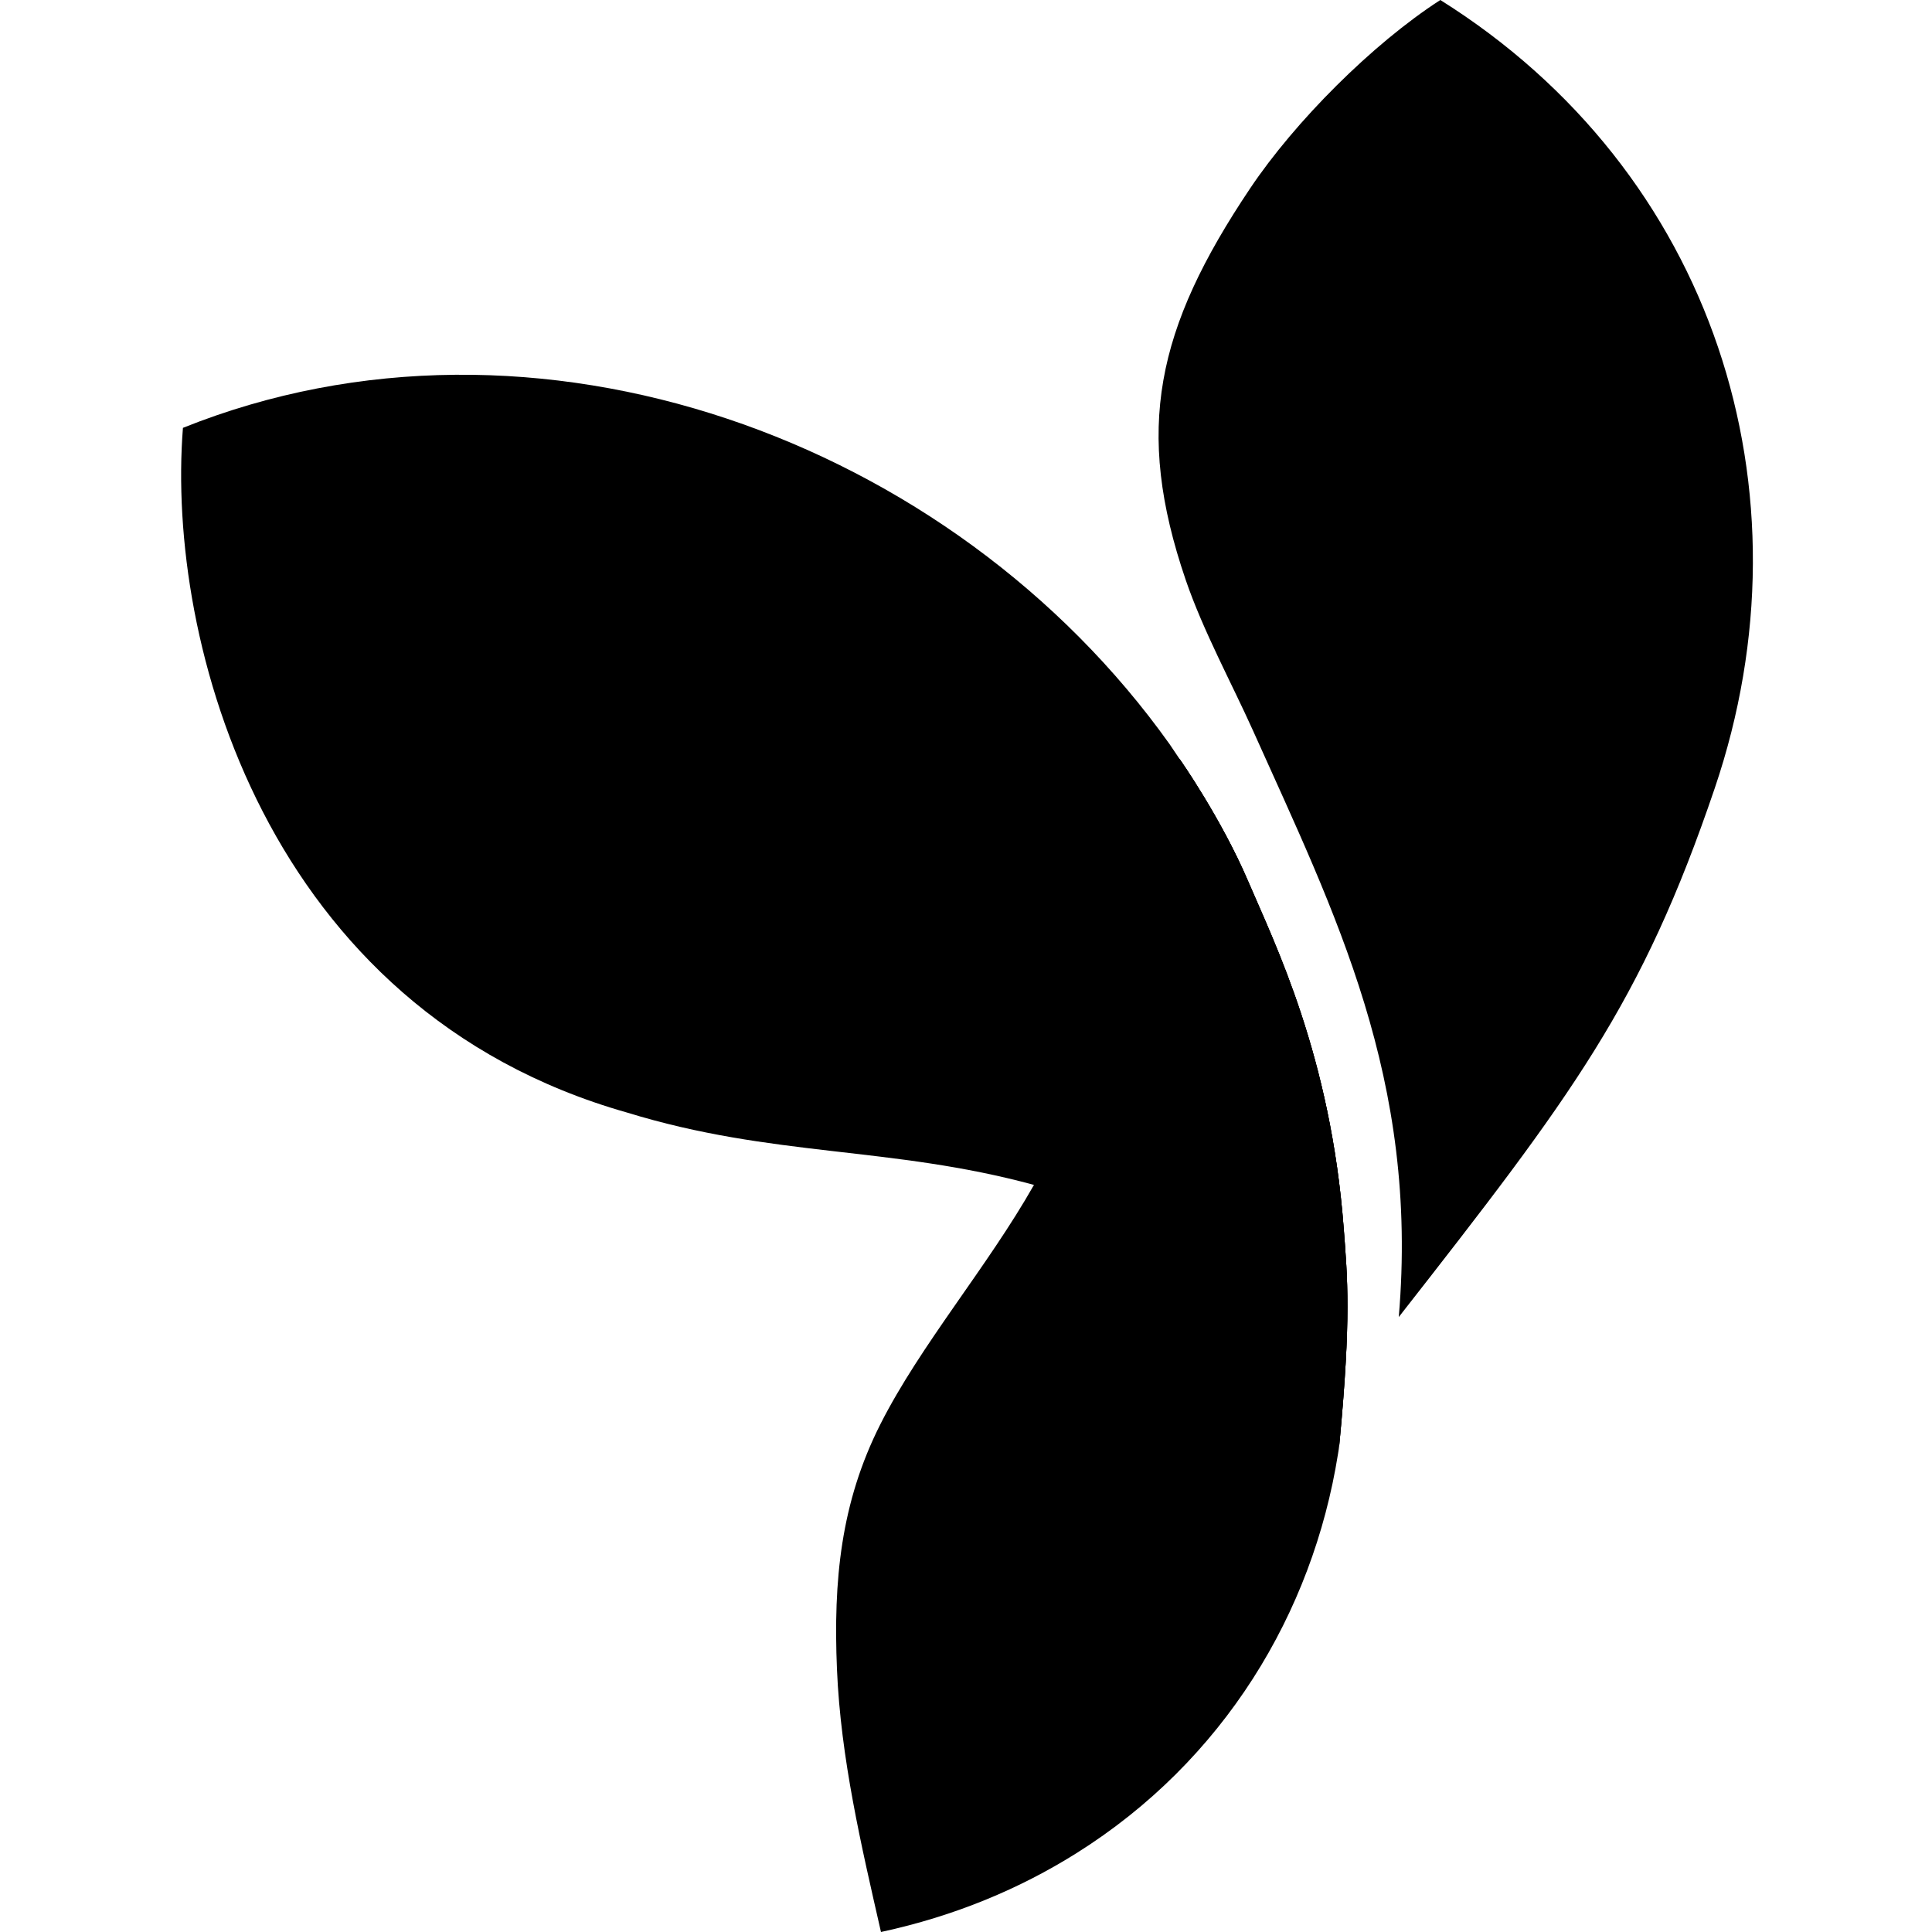
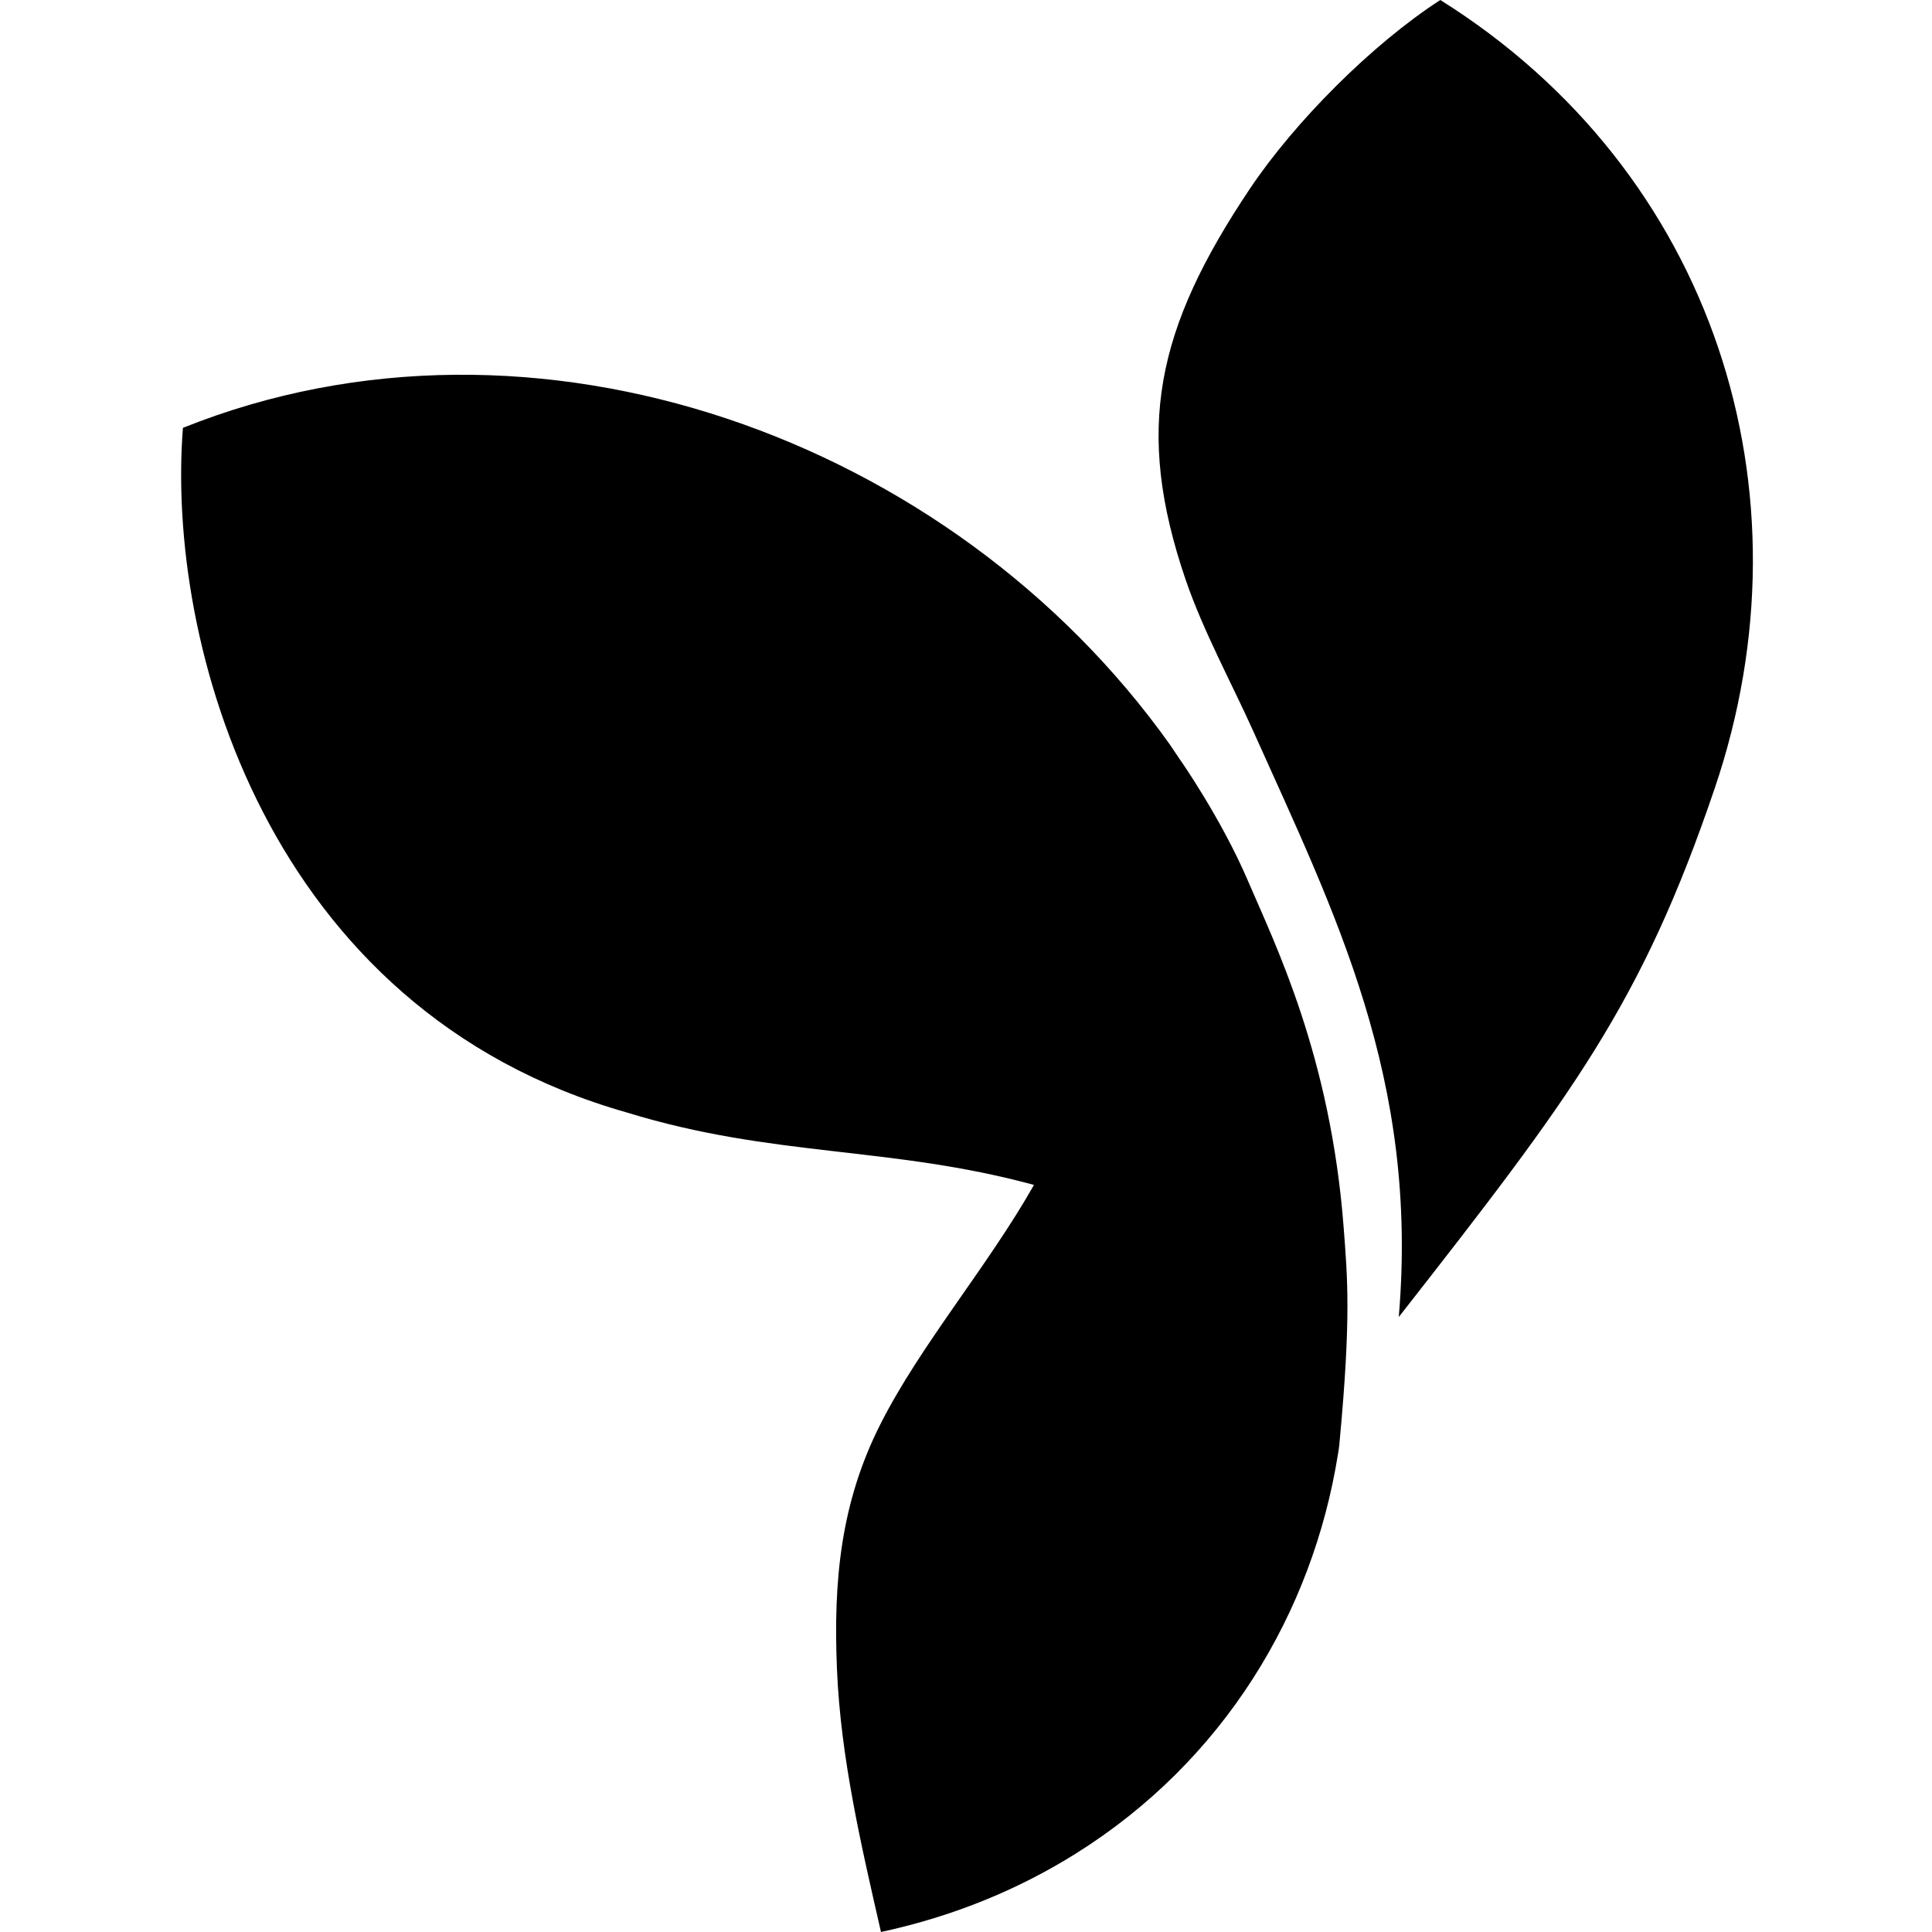
<svg xmlns="http://www.w3.org/2000/svg" viewBox="0 0 128 128">
-   <path d="M89.023 81.366c-.864-11.402-4.54-18.792-6.331-22.98-1.79-4.189-4.542-8.109-4.544-8.103-.005.018-2.478 13.342-6.923 22.983-.743 1.61-1.728 3.62-2.723 5.238-3.069 5.42-7.521 10.603-10.176 15.857-2.632 5.208-3.12 10.365-2.875 16.229.247 5.896 1.609 11.678 2.916 17.41 4.93-1.063 9.22-2.883 12.932-5.21 9.768-6.124 15.67-15.918 17.348-26.47 0 0 .082-.43.118-.952.757-8.155.506-10.729.258-14.002Z" />
-   <path d="M89.023 81.366c-.864-11.402-4.54-18.792-6.331-22.98-1.79-4.189-4.542-8.109-4.544-8.103v.003-.004l-.657-.976c-14.405-20.221-42.03-30.317-65.371-20.96-1.124 14.174 5.447 38.56 29.42 45.363 9.691 2.981 17.452 2.208 26.963 4.794v.001s9.667 3.37 15.291 8.422c2.53 2.273 5.064 5.263 4.937 8.82.801-8.465.544-11.055.293-14.38Z" />
-   <path fill-rule="evenodd" d="M78.555 38.417c-3.406-9.965-1.962-16.643 4.269-25.935C85.796 8.048 90.928 2.905 95.425 0c18.145 11.37 24.855 32.55 18.182 52.22-4.857 14.312-9.414 20.313-20.935 35.038 1.343-15.77-4.207-26.704-9.657-38.853-1.387-3.09-3.305-6.61-4.46-9.988Z" clip-rule="evenodd" />
-   <path d="M88.731 95.746c.127-3.557-2.406-6.547-4.936-8.82-5.625-5.052-15.292-8.422-15.292-8.422.995-1.618 1.98-3.629 2.722-5.239 4.446-9.64 6.918-22.964 6.923-22.982.002-.006 2.754 3.914 4.544 8.102 1.79 4.189 5.468 11.579 6.332 22.98.251 3.326.508 5.916-.293 14.38Z" />
+   <path d="M89.023 81.366C88.159 69.964 84.482 62.574 82.692 58.385C80.902 54.197 78.15 50.277 78.148 50.283C78.143 50.301 75.67 63.625 71.225 73.266C70.482 74.876 69.497 76.886 68.502 78.504L68.503 78.505C65.433 83.923 60.981 89.107 58.326 94.361C55.694 99.569 55.206 104.726 55.451 110.59C55.698 116.486 57.06 122.268 58.367 128C63.297 126.937 67.588 125.117 71.299 122.79C81.067 116.666 86.969 106.872 88.647 96.319C88.647 96.319 88.729 95.891 88.765 95.368C89.522 87.213 89.271 84.639 89.023 81.366Z M89.023 81.366C88.159 69.964 84.482 62.574 82.692 58.385C80.902 54.197 78.15 50.277 78.148 50.283C78.148 50.283 78.147 50.286 78.147 50.286C78.147 50.284 78.148 50.282 78.148 50.282L77.491 49.306C63.086 29.085 35.461 18.989 12.12 28.346C10.996 42.52 17.567 66.907 41.54 73.709C51.231 76.69 58.992 75.917 68.503 78.504C68.503 78.504 68.503 78.504 68.502 78.504C68.502 78.504 78.17 81.874 83.794 86.926C86.325 89.199 88.858 92.189 88.731 95.746C89.532 87.281 89.275 84.691 89.023 81.366Z M78.555 38.417C75.149 28.452 76.593 21.774 82.824 12.482C85.796 8.048 90.928 2.905 95.425 0C113.57 11.371 120.28 32.55 113.607 52.22C108.75 66.532 104.193 72.533 92.672 87.258C94.015 71.487 88.465 60.554 83.015 48.405C81.628 45.315 79.71 41.796 78.555 38.417Z M88.731 95.746C88.858 92.189 86.325 89.199 83.795 86.926C78.17 81.874 68.503 78.504 68.503 78.504C69.498 76.886 70.483 74.876 71.225 73.265C75.671 63.625 78.143 50.301 78.148 50.283C78.15 50.277 80.902 54.197 82.692 58.385C84.483 62.574 88.16 69.964 89.024 81.365C89.275 84.691 89.532 87.281 88.731 95.746Z" />
</svg>
